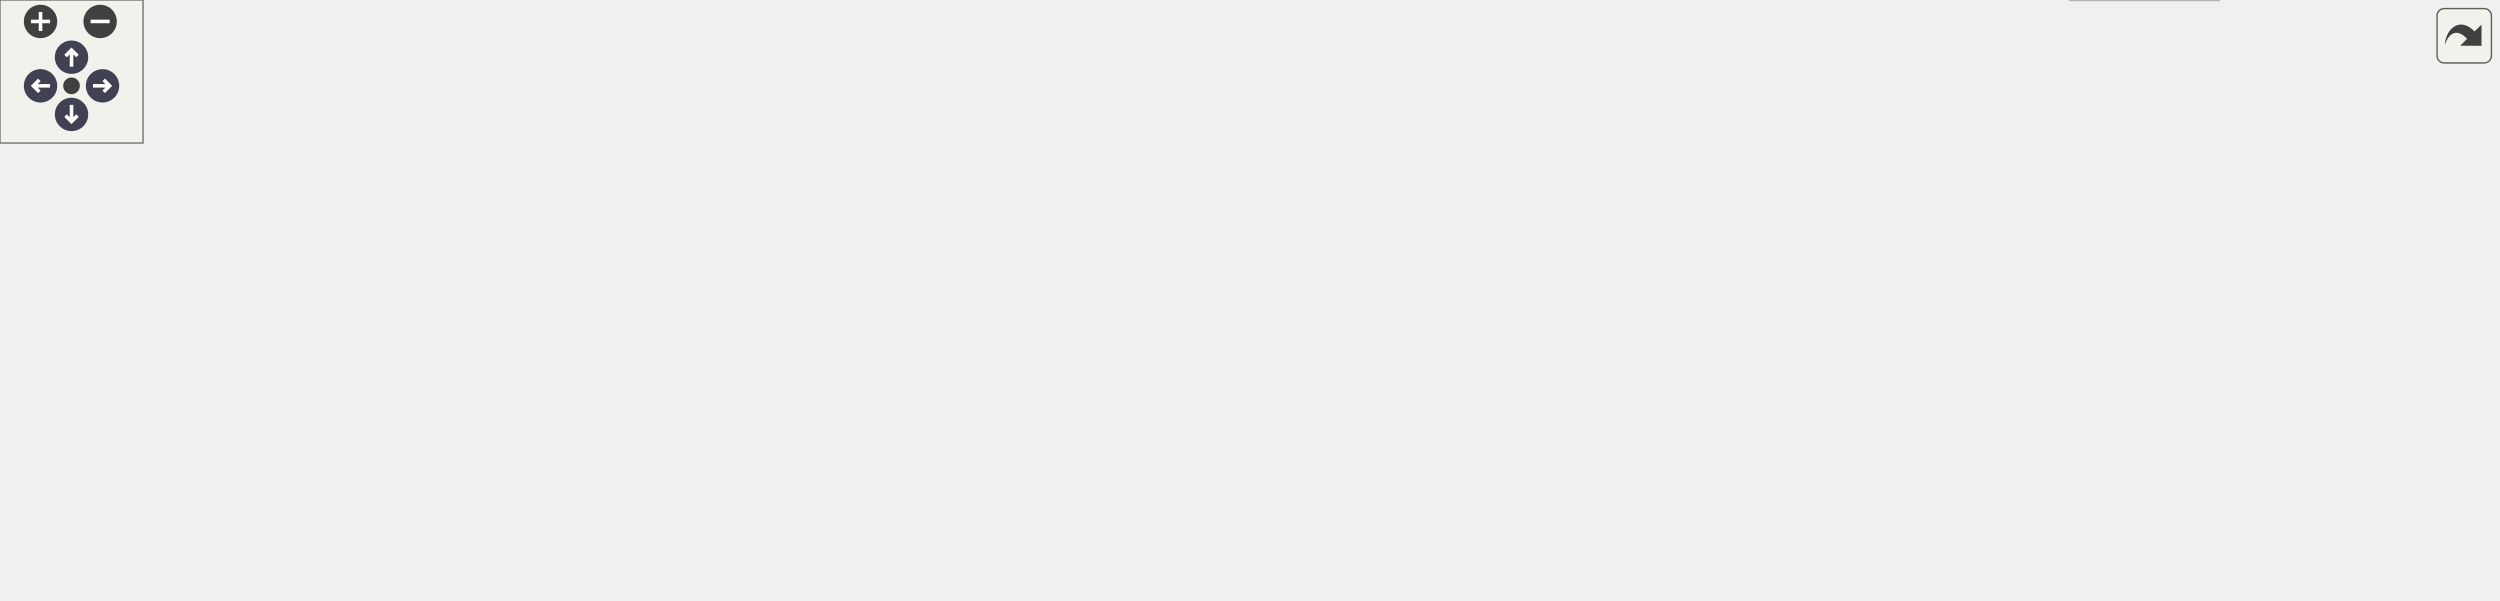
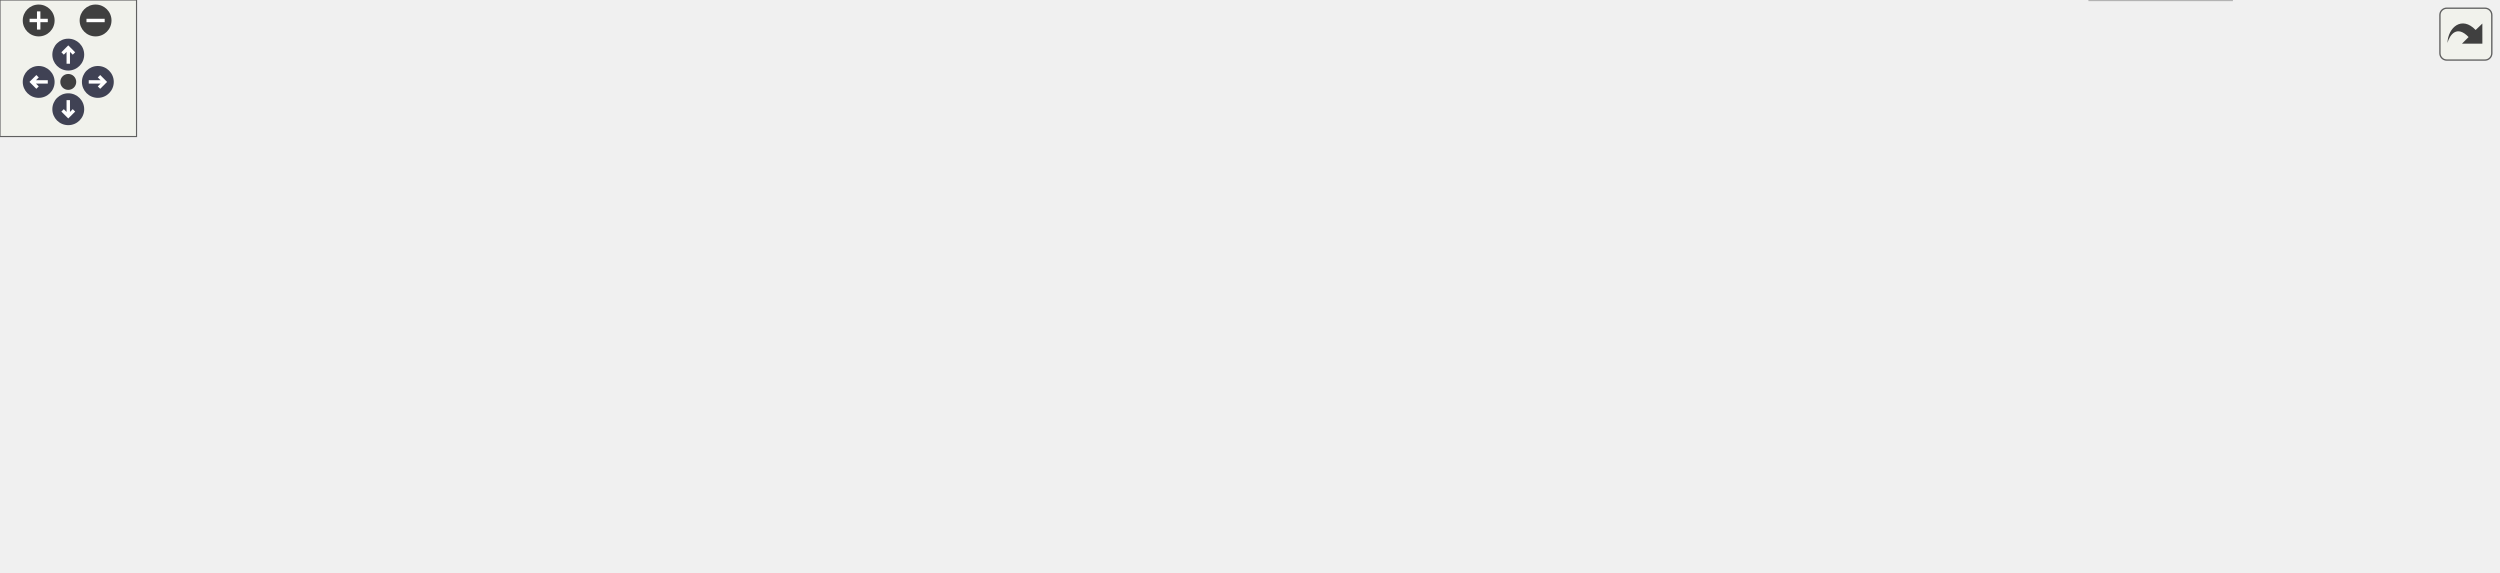
<svg xmlns="http://www.w3.org/2000/svg" xmlns:xlink="http://www.w3.org/1999/xlink" id="main" version="1.1" xml:space="preserve">
  <style type="text/css">
.node, .edge {opacity: 0.7;}
.node.selected, .edge.selected {opacity: 1;}
.edge:hover path { stroke: red; }
.edge:hover polygon { stroke: red; fill: red; }
</style>
  <defs>
    <circle id="rim" cx="0" cy="0" r="7" />
    <circle id="rim2" cx="0" cy="0" r="3.5" />
    <g id="zoomPlus">
      <use xlink:href="#rim" fill="#404040">
        <set attributeName="fill" to="#808080" begin="zoomplus.mouseover" end="zoomplus.mouseout" />
      </use>
      <path d="M-4,0h8M0,-4v8" fill="none" stroke="white" stroke-width="1.5" pointer-events="none" />
    </g>
    <g id="zoomMin">
      <use xlink:href="#rim" fill="#404040">
        <set attributeName="fill" to="#808080" begin="zoomminus.mouseover" end="zoomminus.mouseout" />
      </use>
      <path d="M-4,0h8" fill="none" stroke="white" stroke-width="1.5" pointer-events="none" />
    </g>
    <g id="arrowUp" transform="translate(30 24)">
      <use xlink:href="#rim" />
      <path pointer-events="none" fill="none" stroke="white" stroke-width="1.5" d="M0,-3.0v7 M-2.5,-0.5L0,-3.0L2.5,-0.5" />
    </g>
    <g id="arrowRight" transform="rotate(90) translate(36 -43)">
      <use xlink:href="#rim" />
      <path pointer-events="none" fill="none" stroke="white" stroke-width="1.5" d="M0,-3.0v7 M-2.5,-0.5L0,-3.0L2.5,-0.5" />
    </g>
    <g id="arrowDown" transform="rotate(180) translate(-30 -48)">
      <use xlink:href="#rim" />
      <path pointer-events="none" fill="none" stroke="white" stroke-width="1.5" d="M0,-3.0v7 M-2.5,-0.5L0,-3.0L2.5,-0.5" />
    </g>
    <g id="arrowLeft" transform="rotate(270) translate(-36 17)">
      <use xlink:href="#rim" />
      <path pointer-events="none" fill="none" stroke="white" stroke-width="1.5" d="M0,-3.0v7 M-2.5,-0.5L0,-3.0L2.5,-0.5" />
    </g>
    <g id="resetDef">
      <use xlink:href="#rim2" fill="#404040">
        <set attributeName="fill" to="#808080" begin="reset.mouseover" end="reset.mouseout" />
      </use>
    </g>
  </defs>
  <svg id="graph" class="graph">
    <g id="viewport">
      <g id="Node000001" class="node">
        <g id="a_Node000001">
          <a xlink:title=" ">
-             <polygon fill="#999999" stroke="#666666" points="488,-191 367,-191 367,-170.25 488,-170.25 488,-191" />
-             <text text-anchor="middle" x="427.5" y="-177.5" font-family="Helvetica,sans-Serif" font-size="10.00">main/dmx-interface.c</text>
+             <polygon fill="#999999" stroke="#666666" points="511,-191 390,-191 390,-170.25 511,-170.25 511,-191" />
+             <text text-anchor="middle" x="450.5" y="-177.5" font-family="Helvetica,sans-Serif" font-size="10.00">main/dmx-interface.c</text>
          </a>
        </g>
      </g>
      <g id="Node000002" class="node">
        <g id="a_Node000002">
          <a xlink:title=" ">
            <polygon fill="#e0e0e0" stroke="#999999" points="49,-134.25 0,-134.25 0,-113.5 49,-113.5 49,-134.25" />
            <text text-anchor="middle" x="24.5" y="-120.75" font-family="Helvetica,sans-Serif" font-size="10.00">stdio.h</text>
          </a>
        </g>
      </g>
      <g id="edge1_Node000001_Node000002" class="edge">
        <g id="a_edge1_Node000001_Node000002">
          <a xlink:title=" ">
-             <path fill="none" stroke="#63b8ff" d="M366.8,-175.08C295.49,-169.1 173.52,-156.87 60.52,-134.61" />
-             <polygon fill="#63b8ff" stroke="#63b8ff" points="61.24,-131.19 50.75,-132.65 59.87,-138.05 61.24,-131.19" />
+             <path fill="none" stroke="#63b8ff" d="M389.77,-175.68C314.42,-170.1 181.93,-158.07 60.25,-134.54" />
+             <polygon fill="#63b8ff" stroke="#63b8ff" points="61.23,-131.16 50.75,-132.67 59.88,-138.03 61.23,-131.16" />
          </a>
        </g>
      </g>
      <g id="Node000003" class="node">
        <g id="a_Node000003">
          <a xlink:href="button__actions_8h.html" target="_top" xlink:title="Hardware button abstraction layer for short and long press detection.">
            <polygon fill="white" stroke="#666666" points="164,-134.25 67,-134.25 67,-113.5 164,-113.5 164,-134.25" />
            <text text-anchor="middle" x="115.5" y="-120.75" font-family="Helvetica,sans-Serif" font-size="10.00">button_actions.h</text>
          </a>
        </g>
      </g>
      <g id="edge2_Node000001_Node000003" class="edge">
        <g id="a_edge2_Node000001_Node000003">
          <a xlink:title=" ">
-             <path fill="none" stroke="#63b8ff" d="M371.36,-169.77C316.05,-160.07 231.84,-145.29 175.29,-135.37" />
-             <polygon fill="#63b8ff" stroke="#63b8ff" points="175.96,-131.93 165.51,-133.65 174.75,-138.83 175.96,-131.93" />
+             <path fill="none" stroke="#63b8ff" d="M390.22,-169.77C329.52,-159.85 236.41,-144.64 175.73,-134.72" />
+             <polygon fill="#63b8ff" stroke="#63b8ff" points="176.34,-131.27 165.91,-133.11 175.21,-138.18 176.34,-131.27" />
          </a>
        </g>
      </g>
      <g id="Node000004" class="node">
        <g id="a_Node000004">
          <a xlink:title=" ">
-             <polygon fill="#e0e0e0" stroke="#999999" points="179.62,-77.5 119.38,-77.5 119.38,-56.75 179.62,-56.75 179.62,-77.5" />
-             <text text-anchor="middle" x="149.5" y="-64" font-family="Helvetica,sans-Serif" font-size="10.00">esp_err.h</text>
+             <polygon fill="#e0e0e0" stroke="#999999" points="239.62,-77.5 179.38,-77.5 179.38,-56.75 239.62,-56.75 239.62,-77.5" />
+             <text text-anchor="middle" x="209.5" y="-64" font-family="Helvetica,sans-Serif" font-size="10.00">esp_err.h</text>
          </a>
        </g>
      </g>
      <g id="edge10_Node000001_Node000004" class="edge">
        <g id="a_edge10_Node000001_Node000004">
          <a xlink:title=" ">
-             <path fill="none" stroke="#63b8ff" d="M366.79,-176.65C321.49,-172.2 259.43,-161.2 211.5,-134.25 191.02,-122.73 173.34,-102.16 162.16,-87.01" />
-             <polygon fill="#63b8ff" stroke="#63b8ff" points="165.29,-85.37 156.66,-79.22 159.57,-89.41 165.29,-85.37" />
+             <path fill="none" stroke="#63b8ff" d="M425.82,-169.75C404.17,-160.93 371.94,-147.39 344.5,-134.25 326.79,-125.77 323.05,-122.31 305.5,-113.5 284.29,-102.85 260.14,-91.44 241.36,-82.72" />
+             <polygon fill="#63b8ff" stroke="#63b8ff" points="242.91,-79.58 232.37,-78.56 239.97,-85.94 242.91,-79.58" />
          </a>
        </g>
      </g>
      <g id="Node000006" class="node">
        <g id="a_Node000006">
          <a xlink:href="config_8h.html" target="_top" xlink:title="Thread-safe configuration component utilizing NVS for ESP32.">
-             <polygon fill="white" stroke="#666666" points="334.62,-134.25 280.38,-134.25 280.38,-113.5 334.62,-113.5 334.62,-134.25" />
-             <text text-anchor="middle" x="307.5" y="-120.75" font-family="Helvetica,sans-Serif" font-size="10.00">config.h</text>
+             <polygon fill="white" stroke="#666666" points="236.62,-134.25 182.38,-134.25 182.38,-113.5 236.62,-113.5 236.62,-134.25" />
+             <text text-anchor="middle" x="209.5" y="-120.75" font-family="Helvetica,sans-Serif" font-size="10.00">config.h</text>
          </a>
        </g>
      </g>
      <g id="edge5_Node000001_Node000006" class="edge">
        <g id="a_edge5_Node000001_Node000006">
          <a xlink:title=" ">
-             <path fill="none" stroke="#63b8ff" d="M406.05,-169.84C387.45,-161.35 360.28,-148.95 339.17,-139.33" />
-             <polygon fill="#63b8ff" stroke="#63b8ff" points="340.7,-136.17 330.14,-135.21 337.79,-142.54 340.7,-136.17" />
+             <path fill="none" stroke="#63b8ff" d="M403.57,-169.75C364.39,-161.39 306.79,-148.84 247.98,-134.79" />
+             <polygon fill="#63b8ff" stroke="#63b8ff" points="249,-131.43 238.46,-132.5 247.37,-138.24 249,-131.43" />
          </a>
        </g>
      </g>
      <g id="Node000009" class="node">
        <g id="a_Node000009">
          <a xlink:title=" ">
-             <polygon fill="#e0e0e0" stroke="#999999" points="654.25,-134.25 570.75,-134.25 570.75,-113.5 654.25,-113.5 654.25,-134.25" />
-             <text text-anchor="middle" x="612.5" y="-120.75" font-family="Helvetica,sans-Serif" font-size="10.00">esp_system.h</text>
+             <polygon fill="#e0e0e0" stroke="#999999" points="696.25,-134.25 612.75,-134.25 612.75,-113.5 696.25,-113.5 696.25,-134.25" />
+             <text text-anchor="middle" x="654.5" y="-120.75" font-family="Helvetica,sans-Serif" font-size="10.00">esp_system.h</text>
          </a>
        </g>
      </g>
      <g id="edge11_Node000001_Node000009" class="edge">
        <g id="a_edge11_Node000001_Node000009">
          <a xlink:title=" ">
-             <path fill="none" stroke="#63b8ff" d="M460.57,-169.84C490.73,-160.91 535.51,-147.66 568.65,-137.85" />
-             <polygon fill="#63b8ff" stroke="#63b8ff" points="569.35,-141.29 577.95,-135.1 567.37,-134.58 569.35,-141.29" />
+             <path fill="none" stroke="#63b8ff" d="M486.97,-169.84C520.52,-160.83 570.46,-147.43 607.09,-137.6" />
+             <polygon fill="#63b8ff" stroke="#63b8ff" points="607.79,-141.04 616.54,-135.06 605.97,-134.27 607.79,-141.04" />
          </a>
        </g>
      </g>
      <g id="Node000010" class="node">
        <g id="a_Node000010">
          <a xlink:title=" ">
-             <polygon fill="#e0e0e0" stroke="#999999" points="464.88,-77.5 352.12,-77.5 352.12,-56.75 464.88,-56.75 464.88,-77.5" />
-             <text text-anchor="middle" x="408.5" y="-64" font-family="Helvetica,sans-Serif" font-size="10.00">freertos/FreeRTOS.h</text>
+             <polygon fill="#e0e0e0" stroke="#999999" points="514.88,-77.5 402.12,-77.5 402.12,-56.75 514.88,-56.75 514.88,-77.5" />
+             <text text-anchor="middle" x="458.5" y="-64" font-family="Helvetica,sans-Serif" font-size="10.00">freertos/FreeRTOS.h</text>
          </a>
        </g>
      </g>
      <g id="edge12_Node000001_Node000010" class="edge">
        <g id="a_edge12_Node000001_Node000010">
          <a xlink:title=" ">
-             <path fill="none" stroke="#63b8ff" d="M425.88,-170.12C422.84,-152.27 416.21,-113.36 412.07,-89.09" />
-             <polygon fill="#63b8ff" stroke="#63b8ff" points="415.55,-88.69 410.42,-79.42 408.65,-89.86 415.55,-88.69" />
+             <path fill="none" stroke="#63b8ff" d="M451.18,-170.12C452.46,-152.27 455.25,-113.36 457,-89.09" />
+             <polygon fill="#63b8ff" stroke="#63b8ff" points="460.46,-89.66 457.69,-79.43 453.48,-89.16 460.46,-89.66" />
          </a>
        </g>
      </g>
      <g id="Node000011" class="node">
        <g id="a_Node000011">
          <a xlink:title=" ">
-             <polygon fill="#e0e0e0" stroke="#999999" points="570.12,-77.5 482.88,-77.5 482.88,-56.75 570.12,-56.75 570.12,-77.5" />
-             <text text-anchor="middle" x="526.5" y="-64" font-family="Helvetica,sans-Serif" font-size="10.00">freertos/task.h</text>
+             <polygon fill="#e0e0e0" stroke="#999999" points="620.12,-77.5 532.88,-77.5 532.88,-56.75 620.12,-56.75 620.12,-77.5" />
+             <text text-anchor="middle" x="576.5" y="-64" font-family="Helvetica,sans-Serif" font-size="10.00">freertos/task.h</text>
          </a>
        </g>
      </g>
      <g id="edge13_Node000001_Node000011" class="edge">
        <g id="a_edge13_Node000001_Node000011">
          <a xlink:title=" ">
-             <path fill="none" stroke="#63b8ff" d="M431.57,-169.86C437.59,-156.21 449.85,-131.12 465.5,-113.5 475.47,-102.28 488.61,-92.08 500.15,-84.2" />
-             <polygon fill="#63b8ff" stroke="#63b8ff" points="502.04,-87.15 508.48,-78.74 498.2,-81.29 502.04,-87.15" />
+             <path fill="none" stroke="#63b8ff" d="M457.5,-169.91C467.59,-156.32 487.23,-131.3 507.5,-113.5 520.29,-102.27 536.06,-91.69 549.29,-83.58" />
+             <polygon fill="#63b8ff" stroke="#63b8ff" points="550.74,-86.8 557.53,-78.67 547.15,-80.79 550.74,-86.8" />
          </a>
        </g>
      </g>
      <g id="Node000012" class="node">
        <g id="a_Node000012">
          <a xlink:href="led_8h.html" target="_top" xlink:title="LED control component with flexible blinking and breathing modes.">
-             <polygon fill="white" stroke="#666666" points="514.5,-134.25 474.5,-134.25 474.5,-113.5 514.5,-113.5 514.5,-134.25" />
-             <text text-anchor="middle" x="494.5" y="-120.75" font-family="Helvetica,sans-Serif" font-size="10.00">led.h</text>
+             <polygon fill="white" stroke="#666666" points="556.5,-134.25 516.5,-134.25 516.5,-113.5 556.5,-113.5 556.5,-134.25" />
+             <text text-anchor="middle" x="536.5" y="-120.75" font-family="Helvetica,sans-Serif" font-size="10.00">led.h</text>
          </a>
        </g>
      </g>
      <g id="edge14_Node000001_Node000012" class="edge">
        <g id="a_edge14_Node000001_Node000012">
          <a xlink:title=" ">
-             <path fill="none" stroke="#63b8ff" d="M439.48,-169.84C449.01,-162.05 462.56,-150.97 473.83,-141.76" />
-             <polygon fill="#63b8ff" stroke="#63b8ff" points="475.92,-144.57 481.45,-135.54 471.5,-139.15 475.92,-144.57" />
+             <path fill="none" stroke="#63b8ff" d="M465.88,-169.84C478.59,-161.74 496.9,-150.08 511.69,-140.67" />
+             <polygon fill="#63b8ff" stroke="#63b8ff" points="513.43,-143.71 519.98,-135.39 509.67,-137.81 513.43,-143.71" />
          </a>
        </g>
      </g>
      <g id="Node000015" class="node">
        <g id="a_Node000015">
          <a xlink:href="logger_8h.html" target="_top" xlink:title="Project-wide logging macros based on ESP-IDF's logging library.">
-             <polygon fill="white" stroke="#666666" points="927,-77.5 872,-77.5 872,-56.75 927,-56.75 927,-77.5" />
-             <text text-anchor="middle" x="899.5" y="-64" font-family="Helvetica,sans-Serif" font-size="10.00">logger.h</text>
+             <polygon fill="white" stroke="#666666" points="977,-77.5 922,-77.5 922,-56.75 977,-56.75 977,-77.5" />
+             <text text-anchor="middle" x="949.5" y="-64" font-family="Helvetica,sans-Serif" font-size="10.00">logger.h</text>
          </a>
        </g>
      </g>
      <g id="edge24_Node000001_Node000015" class="edge">
        <g id="a_edge24_Node000001_Node000015">
          <a xlink:title=" ">
-             <path fill="none" stroke="#63b8ff" d="M449.03,-169.89C468.6,-160.93 498.2,-147.12 523.5,-134.25 540.65,-125.52 543.17,-119.36 561.5,-113.5 686.45,-73.56 727.85,-100.58 860.71,-77.56" />
-             <polygon fill="#63b8ff" stroke="#63b8ff" points="860.99,-81.06 870.22,-75.85 859.75,-74.18 860.99,-81.06" />
+             <path fill="none" stroke="#63b8ff" d="M477.85,-169.92C501.41,-161.31 536.15,-147.99 565.5,-134.25 582.93,-126.09 585.16,-119.33 603.5,-113.5 731.79,-72.7 774.28,-100.95 910.44,-77.6" />
+             <polygon fill="#63b8ff" stroke="#63b8ff" points="910.99,-81.06 920.22,-75.85 909.76,-74.17 910.99,-81.06" />
          </a>
        </g>
      </g>
      <g id="Node000018" class="node">
        <g id="a_Node000018">
          <a xlink:title=" ">
-             <polygon fill="#e0e0e0" stroke="#999999" points="742.88,-134.25 672.12,-134.25 672.12,-113.5 742.88,-113.5 742.88,-134.25" />
-             <text text-anchor="middle" x="707.5" y="-120.75" font-family="Helvetica,sans-Serif" font-size="10.00">nvs_flash.h</text>
+             <polygon fill="#e0e0e0" stroke="#999999" points="784.88,-134.25 714.12,-134.25 714.12,-113.5 784.88,-113.5 784.88,-134.25" />
+             <text text-anchor="middle" x="749.5" y="-120.75" font-family="Helvetica,sans-Serif" font-size="10.00">nvs_flash.h</text>
          </a>
        </g>
      </g>
      <g id="edge25_Node000001_Node000018" class="edge">
        <g id="a_edge25_Node000001_Node000018">
          <a xlink:title=" ">
-             <path fill="none" stroke="#63b8ff" d="M480.05,-169.83C525.48,-161.3 593.22,-148.4 661.08,-134.71" />
-             <polygon fill="#63b8ff" stroke="#63b8ff" points="661.38,-138.22 670.49,-132.81 659.99,-131.36 661.38,-138.22" />
+             <path fill="none" stroke="#63b8ff" d="M509.09,-169.78C558.32,-161.37 630.81,-148.7 702.89,-134.71" />
+             <polygon fill="#63b8ff" stroke="#63b8ff" points="703.35,-138.19 712.49,-132.84 702.01,-131.32 703.35,-138.19" />
          </a>
        </g>
      </g>
      <g id="Node000019" class="node">
        <g id="a_Node000019">
-           <a xlink:href="web__server_8h.html" target="_top" xlink:title="Simple HTTP web server component for ESP32 with async FreeRTOS support.">
-             <polygon fill="white" stroke="#666666" points="938.75,-134.25 858.25,-134.25 858.25,-113.5 938.75,-113.5 938.75,-134.25" />
-             <text text-anchor="middle" x="898.5" y="-120.75" font-family="Helvetica,sans-Serif" font-size="10.00">web_server.h</text>
+           <a xlink:href="system_8h.html" target="_top" xlink:title=" ">
+             <polygon fill="white" stroke="#666666" points="414,-134.25 353,-134.25 353,-113.5 414,-113.5 414,-134.25" />
+             <text text-anchor="middle" x="383.5" y="-120.75" font-family="Helvetica,sans-Serif" font-size="10.00">system.h</text>
          </a>
        </g>
      </g>
      <g id="edge26_Node000001_Node000019" class="edge">
        <g id="a_edge26_Node000001_Node000019">
          <a xlink:title=" ">
-             <path fill="none" stroke="#63b8ff" d="M488.11,-172.58C581.44,-161.73 758.72,-141.12 846.53,-130.92" />
-             <polygon fill="#63b8ff" stroke="#63b8ff" points="846.77,-134.41 856.3,-129.78 845.96,-127.46 846.77,-134.41" />
+             <path fill="none" stroke="#63b8ff" d="M438.52,-169.84C428.99,-162.05 415.44,-150.97 404.17,-141.76" />
+             <polygon fill="#63b8ff" stroke="#63b8ff" points="406.5,-139.15 396.55,-135.54 402.08,-144.57 406.5,-139.15" />
          </a>
        </g>
      </g>
      <g id="Node000021" class="node">
        <g id="a_Node000021">
+           <a xlink:href="web__server_8h.html" target="_top" xlink:title="Simple HTTP web server component for ESP32 with async FreeRTOS support.">
+             <polygon fill="white" stroke="#666666" points="980.75,-134.25 900.25,-134.25 900.25,-113.5 980.75,-113.5 980.75,-134.25" />
+             <text text-anchor="middle" x="940.5" y="-120.75" font-family="Helvetica,sans-Serif" font-size="10.00">web_server.h</text>
+           </a>
+         </g>
+       </g>
+       <g id="edge30_Node000001_Node000021" class="edge">
+         <g id="a_edge30_Node000001_Node000021">
+           <a xlink:title=" ">
+             <path fill="none" stroke="#63b8ff" d="M511.08,-172.86C608.21,-162 797.16,-140.89 888.54,-130.68" />
+             <polygon fill="#63b8ff" stroke="#63b8ff" points="888.92,-134.16 898.47,-129.57 888.14,-127.2 888.92,-134.16" />
+           </a>
+         </g>
+       </g>
+       <g id="Node000023" class="node">
+         <g id="a_Node000023">
          <a xlink:href="wifi_8h.html" target="_top" xlink:title=" ">
-             <polygon fill="white" stroke="#666666" points="262.62,-134.25 220.38,-134.25 220.38,-113.5 262.62,-113.5 262.62,-134.25" />
-             <text text-anchor="middle" x="241.5" y="-120.75" font-family="Helvetica,sans-Serif" font-size="10.00">wifi.h</text>
-           </a>
-         </g>
-       </g>
-       <g id="edge28_Node000001_Node000021" class="edge">
-         <g id="a_edge28_Node000001_Node000021">
-           <a xlink:title=" ">
-             <path fill="none" stroke="#63b8ff" d="M393.05,-169.82C363.69,-161.41 320.1,-148.82 273.94,-134.95" />
-             <polygon fill="#63b8ff" stroke="#63b8ff" points="275.15,-131.66 264.56,-132.12 273.13,-138.36 275.15,-131.66" />
+             <polygon fill="white" stroke="#666666" points="296.62,-134.25 254.38,-134.25 254.38,-113.5 296.62,-113.5 296.62,-134.25" />
+             <text text-anchor="middle" x="275.5" y="-120.75" font-family="Helvetica,sans-Serif" font-size="10.00">wifi.h</text>
+           </a>
+         </g>
+       </g>
+       <g id="edge32_Node000001_Node000023" class="edge">
+         <g id="a_edge32_Node000001_Node000023">
+           <a xlink:title=" ">
+             <path fill="none" stroke="#63b8ff" d="M419.21,-169.84C387.78,-160 339.56,-144.92 307.78,-134.97" />
+             <polygon fill="#63b8ff" stroke="#63b8ff" points="308.91,-131.66 298.32,-132.01 306.82,-138.34 308.91,-131.66" />
          </a>
        </g>
      </g>
      <g id="edge3_Node000003_Node000004" class="edge">
        <g id="a_edge3_Node000003_Node000004">
          <a xlink:title=" ">
-             <path fill="none" stroke="#63b8ff" d="M121.58,-113.09C125.98,-106 132.07,-96.19 137.44,-87.54" />
-             <polygon fill="#63b8ff" stroke="#63b8ff" points="140.37,-89.46 142.68,-79.11 134.43,-85.76 140.37,-89.46" />
+             <path fill="none" stroke="#63b8ff" d="M132.31,-113.09C146.47,-104.83 166.99,-92.88 183.31,-83.38" />
+             <polygon fill="#63b8ff" stroke="#63b8ff" points="184.65,-86.65 191.53,-78.59 181.13,-80.6 184.65,-86.65" />
          </a>
        </g>
      </g>
      <g id="Node000005" class="node">
        <g id="a_Node000005">
          <a xlink:title=" ">
-             <polygon fill="#e0e0e0" stroke="#999999" points="101,-77.5 40,-77.5 40,-56.75 101,-56.75 101,-77.5" />
-             <text text-anchor="middle" x="70.5" y="-64" font-family="Helvetica,sans-Serif" font-size="10.00">stdbool.h</text>
+             <polygon fill="#e0e0e0" stroke="#999999" points="78,-77.5 17,-77.5 17,-56.75 78,-56.75 78,-77.5" />
+             <text text-anchor="middle" x="47.5" y="-64" font-family="Helvetica,sans-Serif" font-size="10.00">stdbool.h</text>
          </a>
        </g>
      </g>
      <g id="edge4_Node000003_Node000005" class="edge">
        <g id="a_edge4_Node000003_Node000005">
          <a xlink:title=" ">
-             <path fill="none" stroke="#63b8ff" d="M107.45,-113.09C101.44,-105.77 93.03,-95.54 85.76,-86.69" />
-             <polygon fill="#63b8ff" stroke="#63b8ff" points="88.49,-84.5 79.44,-79 83.08,-88.95 88.49,-84.5" />
+             <path fill="none" stroke="#63b8ff" d="M103.34,-113.09C93.67,-105.3 79.92,-94.22 68.48,-85.01" />
+             <polygon fill="#63b8ff" stroke="#63b8ff" points="70.71,-82.32 60.73,-78.78 66.32,-87.78 70.71,-82.32" />
          </a>
        </g>
      </g>
      <g id="edge6_Node000006_Node000004" class="edge">
        <g id="a_edge6_Node000006_Node000004">
          <a xlink:title=" ">
-             <path fill="none" stroke="#63b8ff" d="M279.98,-113.34C254.69,-104.58 216.93,-91.49 188.53,-81.65" />
-             <polygon fill="#63b8ff" stroke="#63b8ff" points="189.79,-78.38 179.2,-78.42 187.5,-85 189.79,-78.38" />
+             <path fill="none" stroke="#63b8ff" d="M209.5,-113.09C209.5,-106.47 209.5,-97.47 209.5,-89.27" />
+             <polygon fill="#63b8ff" stroke="#63b8ff" points="213,-89.34 209.5,-79.34 206,-89.34 213,-89.34" />
          </a>
        </g>
      </g>
      <g id="edge8_Node000006_Node000005" class="edge">
        <g id="a_edge8_Node000006_Node000005">
          <a xlink:title=" ">
-             <path fill="none" stroke="#63b8ff" d="M280.01,-115.61C277.14,-114.88 274.26,-114.17 271.5,-113.5 203.57,-97.07 183.8,-94.12 112.04,-77.83" />
-             <polygon fill="#63b8ff" stroke="#63b8ff" points="113.07,-74.47 102.54,-75.66 111.51,-81.3 113.07,-74.47" />
+             <path fill="none" stroke="#63b8ff" d="M182.02,-113.59C156,-104.8 116.66,-91.5 87.23,-81.55" />
+             <polygon fill="#63b8ff" stroke="#63b8ff" points="88.51,-78.29 77.92,-78.41 86.27,-84.92 88.51,-78.29" />
          </a>
        </g>
      </g>
      <g id="Node000007" class="node">
        <g id="a_Node000007">
          <a xlink:title=" ">
-             <polygon fill="#e0e0e0" stroke="#999999" points="262.88,-77.5 198.12,-77.5 198.12,-56.75 262.88,-56.75 262.88,-77.5" />
-             <text text-anchor="middle" x="230.5" y="-64" font-family="Helvetica,sans-Serif" font-size="10.00">esp_wifi.h</text>
+             <polygon fill="#e0e0e0" stroke="#999999" points="160.88,-77.5 96.12,-77.5 96.12,-56.75 160.88,-56.75 160.88,-77.5" />
+             <text text-anchor="middle" x="128.5" y="-64" font-family="Helvetica,sans-Serif" font-size="10.00">esp_wifi.h</text>
          </a>
        </g>
      </g>
      <g id="edge7_Node000006_Node000007" class="edge">
        <g id="a_edge7_Node000006_Node000007">
          <a xlink:title=" ">
-             <path fill="none" stroke="#63b8ff" d="M293.73,-113.09C282.57,-105.15 266.58,-93.78 253.48,-84.46" />
-             <polygon fill="#63b8ff" stroke="#63b8ff" points="255.56,-81.65 245.38,-78.71 251.5,-87.35 255.56,-81.65" />
+             <path fill="none" stroke="#63b8ff" d="M195.02,-113.09C183.15,-105.07 166.13,-93.56 152.27,-84.19" />
+             <polygon fill="#63b8ff" stroke="#63b8ff" points="154.35,-81.38 144.11,-78.68 150.43,-87.18 154.35,-81.38" />
          </a>
        </g>
      </g>
      <g id="Node000008" class="node">
        <g id="a_Node000008">
          <a xlink:title=" ">
-             <polygon fill="#e0e0e0" stroke="#999999" points="333.88,-77.5 281.12,-77.5 281.12,-56.75 333.88,-56.75 333.88,-77.5" />
-             <text text-anchor="middle" x="307.5" y="-64" font-family="Helvetica,sans-Serif" font-size="10.00">stdint.h</text>
+             <polygon fill="#e0e0e0" stroke="#999999" points="310.88,-77.5 258.12,-77.5 258.12,-56.75 310.88,-56.75 310.88,-77.5" />
+             <text text-anchor="middle" x="284.5" y="-64" font-family="Helvetica,sans-Serif" font-size="10.00">stdint.h</text>
          </a>
        </g>
      </g>
      <g id="edge9_Node000006_Node000008" class="edge">
        <g id="a_edge9_Node000006_Node000008">
          <a xlink:title=" ">
-             <path fill="none" stroke="#63b8ff" d="M307.5,-113.09C307.5,-106.47 307.5,-97.47 307.5,-89.27" />
-             <polygon fill="#63b8ff" stroke="#63b8ff" points="311,-89.34 307.5,-79.34 304,-89.34 311,-89.34" />
+             <path fill="none" stroke="#63b8ff" d="M222.91,-113.09C233.79,-105.15 249.36,-93.78 262.12,-84.46" />
+             <polygon fill="#63b8ff" stroke="#63b8ff" points="263.97,-87.44 269.99,-78.72 259.84,-81.79 263.97,-87.44" />
          </a>
        </g>
      </g>
      <g id="edge16_Node000012_Node000004" class="edge">
        <g id="a_edge16_Node000012_Node000004">
          <a xlink:title=" ">
-             <path fill="none" stroke="#63b8ff" d="M474.06,-120.43C426.43,-114.6 304.2,-98.92 191.27,-77.69" />
-             <polygon fill="#63b8ff" stroke="#63b8ff" points="191.98,-74.26 181.51,-75.83 190.68,-81.14 191.98,-74.26" />
+             <path fill="none" stroke="#63b8ff" d="M516.23,-120.19C470.79,-114.07 357.13,-98.14 251.24,-77.71" />
+             <polygon fill="#63b8ff" stroke="#63b8ff" points="252,-74.29 241.51,-75.81 250.66,-81.16 252,-74.29" />
          </a>
        </g>
      </g>
      <g id="edge23_Node000012_Node000008" class="edge">
        <g id="a_edge23_Node000012_Node000008">
          <a xlink:title=" ">
-             <path fill="none" stroke="#63b8ff" d="M474.13,-116.91C443.2,-107.86 383.89,-90.49 345.01,-79.11" />
-             <polygon fill="#63b8ff" stroke="#63b8ff" points="346.18,-75.8 335.6,-76.35 344.21,-82.52 346.18,-75.8" />
+             <path fill="none" stroke="#63b8ff" d="M516.18,-118.94C479.53,-111.78 399.72,-95.86 322.13,-77.79" />
+             <polygon fill="#63b8ff" stroke="#63b8ff" points="323.21,-74.45 312.67,-75.58 321.61,-81.27 323.21,-74.45" />
          </a>
        </g>
      </g>
      <g id="edge17_Node000012_Node000010" class="edge">
        <g id="a_edge17_Node000012_Node000010">
          <a xlink:title=" ">
-             <path fill="none" stroke="#63b8ff" d="M479.12,-113.09C466.41,-104.99 448.1,-93.33 433.31,-83.92" />
-             <polygon fill="#63b8ff" stroke="#63b8ff" points="435.33,-81.06 425.02,-78.64 431.57,-86.96 435.33,-81.06" />
+             <path fill="none" stroke="#63b8ff" d="M522.56,-113.09C511.13,-105.07 494.73,-93.56 481.39,-84.19" />
+             <polygon fill="#63b8ff" stroke="#63b8ff" points="483.76,-81.58 473.56,-78.7 479.74,-87.31 483.76,-81.58" />
          </a>
        </g>
      </g>
      <g id="edge19_Node000012_Node000011" class="edge">
        <g id="a_edge19_Node000012_Node000011">
          <a xlink:title=" ">
-             <path fill="none" stroke="#63b8ff" d="M500.22,-113.09C504.36,-106 510.1,-96.19 515.15,-87.54" />
-             <polygon fill="#63b8ff" stroke="#63b8ff" points="518.04,-89.53 520.06,-79.14 512,-86 518.04,-89.53" />
+             <path fill="none" stroke="#63b8ff" d="M543.65,-113.09C548.94,-105.85 556.31,-95.76 562.73,-86.97" />
+             <polygon fill="#63b8ff" stroke="#63b8ff" points="565.44,-89.19 568.52,-79.05 559.79,-85.06 565.44,-89.19" />
          </a>
        </g>
      </g>
      <g id="Node000013" class="node">
        <g id="a_Node000013">
          <a xlink:title=" ">
-             <polygon fill="#e0e0e0" stroke="#999999" points="664.88,-77.5 588.12,-77.5 588.12,-56.75 664.88,-56.75 664.88,-77.5" />
-             <text text-anchor="middle" x="626.5" y="-64" font-family="Helvetica,sans-Serif" font-size="10.00">driver/ledc.h</text>
+             <polygon fill="#e0e0e0" stroke="#999999" points="714.88,-77.5 638.12,-77.5 638.12,-56.75 714.88,-56.75 714.88,-77.5" />
+             <text text-anchor="middle" x="676.5" y="-64" font-family="Helvetica,sans-Serif" font-size="10.00">driver/ledc.h</text>
          </a>
        </g>
      </g>
      <g id="edge15_Node000012_Node000013" class="edge">
        <g id="a_edge15_Node000012_Node000013">
          <a xlink:title=" ">
-             <path fill="none" stroke="#63b8ff" d="M514.84,-114.44C535.5,-105.87 567.87,-92.44 592.45,-82.25" />
-             <polygon fill="#63b8ff" stroke="#63b8ff" points="593.5,-85.6 601.39,-78.54 590.82,-79.14 593.5,-85.6" />
+             <path fill="none" stroke="#63b8ff" d="M556.86,-114.91C578.85,-106.31 614.32,-92.44 640.94,-82.03" />
+             <polygon fill="#63b8ff" stroke="#63b8ff" points="641.93,-85.4 649.97,-78.5 639.38,-78.88 641.93,-85.4" />
          </a>
        </g>
      </g>
      <g id="Node000014" class="node">
        <g id="a_Node000014">
          <a xlink:title=" ">
-             <polygon fill="#e0e0e0" stroke="#999999" points="785.62,-77.5 683.38,-77.5 683.38,-56.75 785.62,-56.75 785.62,-77.5" />
-             <text text-anchor="middle" x="734.5" y="-64" font-family="Helvetica,sans-Serif" font-size="10.00">freertos/semphr.h</text>
+             <polygon fill="#e0e0e0" stroke="#999999" points="835.62,-77.5 733.38,-77.5 733.38,-56.75 835.62,-56.75 835.62,-77.5" />
+             <text text-anchor="middle" x="784.5" y="-64" font-family="Helvetica,sans-Serif" font-size="10.00">freertos/semphr.h</text>
          </a>
        </g>
      </g>
      <g id="edge18_Node000012_Node000014" class="edge">
        <g id="a_edge18_Node000012_Node000014">
          <a xlink:title=" ">
-             <path fill="none" stroke="#63b8ff" d="M514.95,-117.05C519.41,-115.83 524.1,-114.59 528.5,-113.5 577.72,-101.3 633.97,-89.02 675.24,-80.32" />
-             <polygon fill="#63b8ff" stroke="#63b8ff" points="675.92,-83.75 684.99,-78.27 674.48,-76.9 675.92,-83.75" />
+             <path fill="none" stroke="#63b8ff" d="M556.94,-117.02C561.4,-115.81 566.1,-114.57 570.5,-113.5 621.48,-101.08 679.76,-88.85 722.61,-80.22" />
+             <polygon fill="#63b8ff" stroke="#63b8ff" points="723.11,-83.69 732.23,-78.3 721.74,-76.83 723.11,-83.69" />
          </a>
        </g>
      </g>
      <g id="edge20_Node000012_Node000015" class="edge">
        <g id="a_edge20_Node000012_Node000015">
          <a xlink:title=" ">
-             <path fill="none" stroke="#63b8ff" d="M514.87,-116.68C519.33,-115.49 524.05,-114.35 528.5,-113.5 671.59,-86.25 713.51,-103.03 860.48,-77.6" />
-             <polygon fill="#63b8ff" stroke="#63b8ff" points="860.98,-81.07 870.22,-75.88 859.76,-74.17 860.98,-81.07" />
+             <path fill="none" stroke="#63b8ff" d="M556.87,-116.67C561.33,-115.48 566.05,-114.34 570.5,-113.5 717.16,-85.76 760.04,-103.46 910.68,-77.56" />
+             <polygon fill="#63b8ff" stroke="#63b8ff" points="910.98,-81.06 920.22,-75.88 909.77,-74.17 910.98,-81.06" />
          </a>
        </g>
      </g>
      <g id="Node000017" class="node">
        <g id="a_Node000017">
          <a xlink:title=" ">
-             <polygon fill="#e0e0e0" stroke="#999999" points="853.75,-77.5 803.25,-77.5 803.25,-56.75 853.75,-56.75 853.75,-77.5" />
-             <text text-anchor="middle" x="828.5" y="-64" font-family="Helvetica,sans-Serif" font-size="10.00">math.h</text>
+             <polygon fill="#e0e0e0" stroke="#999999" points="903.75,-77.5 853.25,-77.5 853.25,-56.75 903.75,-56.75 903.75,-77.5" />
+             <text text-anchor="middle" x="878.5" y="-64" font-family="Helvetica,sans-Serif" font-size="10.00">math.h</text>
          </a>
        </g>
      </g>
      <g id="edge22_Node000012_Node000017" class="edge">
        <g id="a_edge22_Node000012_Node000017">
          <a xlink:title=" ">
-             <path fill="none" stroke="#63b8ff" d="M514.89,-116.77C519.35,-115.57 524.06,-114.41 528.5,-113.5 641.84,-90.31 675.59,-100.73 791.84,-77.81" />
-             <polygon fill="#63b8ff" stroke="#63b8ff" points="792.38,-81.27 801.49,-75.86 790.99,-74.41 792.38,-81.27" />
+             <path fill="none" stroke="#63b8ff" d="M556.89,-116.76C561.34,-115.56 566.06,-114.4 570.5,-113.5 687.35,-89.83 722.1,-101.17 841.89,-77.79" />
+             <polygon fill="#63b8ff" stroke="#63b8ff" points="842.37,-81.26 851.49,-75.87 841,-74.39 842.37,-81.26" />
          </a>
        </g>
      </g>
      <g id="Node000016" class="node">
        <g id="a_Node000016">
          <a xlink:title=" ">
-             <polygon fill="#e0e0e0" stroke="#999999" points="930.75,-20.75 868.25,-20.75 868.25,0 930.75,0 930.75,-20.75" />
-             <text text-anchor="middle" x="899.5" y="-7.25" font-family="Helvetica,sans-Serif" font-size="10.00">esp_log.h</text>
+             <polygon fill="#e0e0e0" stroke="#999999" points="980.75,-20.75 918.25,-20.75 918.25,0 980.75,0 980.75,-20.75" />
+             <text text-anchor="middle" x="949.5" y="-7.25" font-family="Helvetica,sans-Serif" font-size="10.00">esp_log.h</text>
          </a>
        </g>
      </g>
      <g id="edge21_Node000015_Node000016" class="edge">
        <g id="a_edge21_Node000015_Node000016">
          <a xlink:title=" ">
-             <path fill="none" stroke="#63b8ff" d="M899.5,-56.34C899.5,-49.72 899.5,-40.72 899.5,-32.52" />
-             <polygon fill="#63b8ff" stroke="#63b8ff" points="903,-32.59 899.5,-22.59 896,-32.59 903,-32.59" />
+             <path fill="none" stroke="#63b8ff" d="M949.5,-56.34C949.5,-49.72 949.5,-40.72 949.5,-32.52" />
+             <polygon fill="#63b8ff" stroke="#63b8ff" points="953,-32.59 949.5,-22.59 946,-32.59 953,-32.59" />
+           </a>
+         </g>
+       </g>
+       <g id="edge27_Node000019_Node000004" class="edge">
+         <g id="a_edge27_Node000019_Node000004">
+           <a xlink:title=" ">
+             <path fill="none" stroke="#63b8ff" d="M352.79,-113.21C324.34,-104.26 281.82,-90.88 250.48,-81.02" />
+             <polygon fill="#63b8ff" stroke="#63b8ff" points="251.93,-77.81 241.34,-78.14 249.83,-84.49 251.93,-77.81" />
+           </a>
+         </g>
+       </g>
+       <g id="edge29_Node000019_Node000008" class="edge">
+         <g id="a_edge29_Node000019_Node000008">
+           <a xlink:title=" ">
+             <path fill="none" stroke="#63b8ff" d="M365.8,-113.09C350.88,-104.83 329.27,-92.88 312.08,-83.38" />
+             <polygon fill="#63b8ff" stroke="#63b8ff" points="313.82,-80.34 303.37,-78.56 310.43,-86.46 313.82,-80.34" />
          </a>
        </g>
      </g>
      <g id="Node000020" class="node">
        <g id="a_Node000020">
          <a xlink:title=" ">
-             <polygon fill="#e0e0e0" stroke="#999999" points="1047.62,-77.5 945.38,-77.5 945.38,-56.75 1047.62,-56.75 1047.62,-77.5" />
-             <text text-anchor="middle" x="996.5" y="-64" font-family="Helvetica,sans-Serif" font-size="10.00">esp_http_server.h</text>
-           </a>
-         </g>
-       </g>
-       <g id="edge27_Node000019_Node000020" class="edge">
-         <g id="a_edge27_Node000019_Node000020">
-           <a xlink:title=" ">
-             <path fill="none" stroke="#63b8ff" d="M916.02,-113.09C930.79,-104.83 952.18,-92.88 969.2,-83.38" />
-             <polygon fill="#63b8ff" stroke="#63b8ff" points="970.79,-86.5 977.81,-78.57 967.37,-80.39 970.79,-86.5" />
-           </a>
-         </g>
-       </g>
-       <g id="edge29_Node000021_Node000004" class="edge">
-         <g id="a_edge29_Node000021_Node000004">
-           <a xlink:title=" ">
-             <path fill="none" stroke="#63b8ff" d="M225.05,-113.09C211.32,-104.91 191.48,-93.11 175.58,-83.65" />
-             <polygon fill="#63b8ff" stroke="#63b8ff" points="177.49,-80.71 167.11,-78.6 173.91,-86.72 177.49,-80.71" />
+             <polygon fill="#e0e0e0" stroke="#999999" points="384,-77.5 329,-77.5 329,-56.75 384,-56.75 384,-77.5" />
+             <text text-anchor="middle" x="356.5" y="-64" font-family="Helvetica,sans-Serif" font-size="10.00">stddef.h</text>
+           </a>
+         </g>
+       </g>
+       <g id="edge28_Node000019_Node000020" class="edge">
+         <g id="a_edge28_Node000019_Node000020">
+           <a xlink:title=" ">
+             <path fill="none" stroke="#63b8ff" d="M378.67,-113.09C375.26,-106.16 370.55,-96.62 366.36,-88.11" />
+             <polygon fill="#63b8ff" stroke="#63b8ff" points="369.52,-86.61 361.95,-79.19 363.24,-89.7 369.52,-86.61" />
+           </a>
+         </g>
+       </g>
+       <g id="Node000022" class="node">
+         <g id="a_Node000022">
+           <a xlink:title=" ">
+             <polygon fill="#e0e0e0" stroke="#999999" points="1097.62,-77.5 995.38,-77.5 995.38,-56.75 1097.62,-56.75 1097.62,-77.5" />
+             <text text-anchor="middle" x="1046.5" y="-64" font-family="Helvetica,sans-Serif" font-size="10.00">esp_http_server.h</text>
+           </a>
+         </g>
+       </g>
+       <g id="edge31_Node000021_Node000022" class="edge">
+         <g id="a_edge31_Node000021_Node000022">
+           <a xlink:title=" ">
+             <path fill="none" stroke="#63b8ff" d="M959.45,-113.09C975.58,-104.76 999,-92.66 1017.49,-83.11" />
+             <polygon fill="#63b8ff" stroke="#63b8ff" points="1019.09,-86.22 1026.37,-78.52 1015.88,-80 1019.09,-86.22" />
+           </a>
+         </g>
+       </g>
+       <g id="edge33_Node000023_Node000004" class="edge">
+         <g id="a_edge33_Node000023_Node000004">
+           <a xlink:title=" ">
+             <path fill="none" stroke="#63b8ff" d="M263.7,-113.09C254.32,-105.3 240.96,-94.22 229.86,-85.01" />
+             <polygon fill="#63b8ff" stroke="#63b8ff" points="232.29,-82.49 222.36,-78.79 227.82,-87.87 232.29,-82.49" />
          </a>
        </g>
      </g>
    </g>
  </svg>
  <g id="navigator" transform="translate(0 0)" fill="#404254">
    <rect fill="#f2f5e9" fill-opacity="0.5" stroke="#606060" stroke-width=".5" x="0" y="0" width="60" height="60" />
    <use id="zoomplus" xlink:href="#zoomPlus" x="17" y="9" />
    <use id="zoomminus" xlink:href="#zoomMin" x="42" y="9" />
    <use id="reset" xlink:href="#resetDef" x="30" y="36" />
    <use id="arrowup" xlink:href="#arrowUp" x="0" y="0" />
    <use id="arrowright" xlink:href="#arrowRight" x="0" y="0" />
    <use id="arrowdown" xlink:href="#arrowDown" x="0" y="0" />
    <use id="arrowleft" xlink:href="#arrowLeft" x="0" y="0" />
  </g>
  <svg viewBox="0 0 15 15" width="100%" height="30px" preserveAspectRatio="xMaxYMin meet">
    <g id="arrow_out" transform="scale(0.3 0.3)">
      <a xlink:href="dmx-interface_8c__incl_org.svg" target="_base">
        <rect id="button" ry="5" rx="5" y="6" x="6" height="38" width="38" fill="#f2f5e9" fill-opacity="0.5" stroke="#606060" stroke-width="1.0" />
        <path id="arrow" d="M 11.5,31.437 C 11.94,20.098 22.043,11.323 32.159,21.979 L 37.069,17.246 C 37.069,17.246 37.088,32 37.088,32 L 22.16,31.978 C 22.16,31.978 26.998,27.14 26.998,27.14 C 18.529,18.264 13.292,25.23 11.5,31.437 z" style="fill:#404040;" />
      </a>
    </g>
  </svg>
  <style type="text/css">

[data-mouse-over-selected='false'] { opacity: 0.7; }
[data-mouse-over-selected='true']  { opacity: 1.0; }

</style>
</svg>
